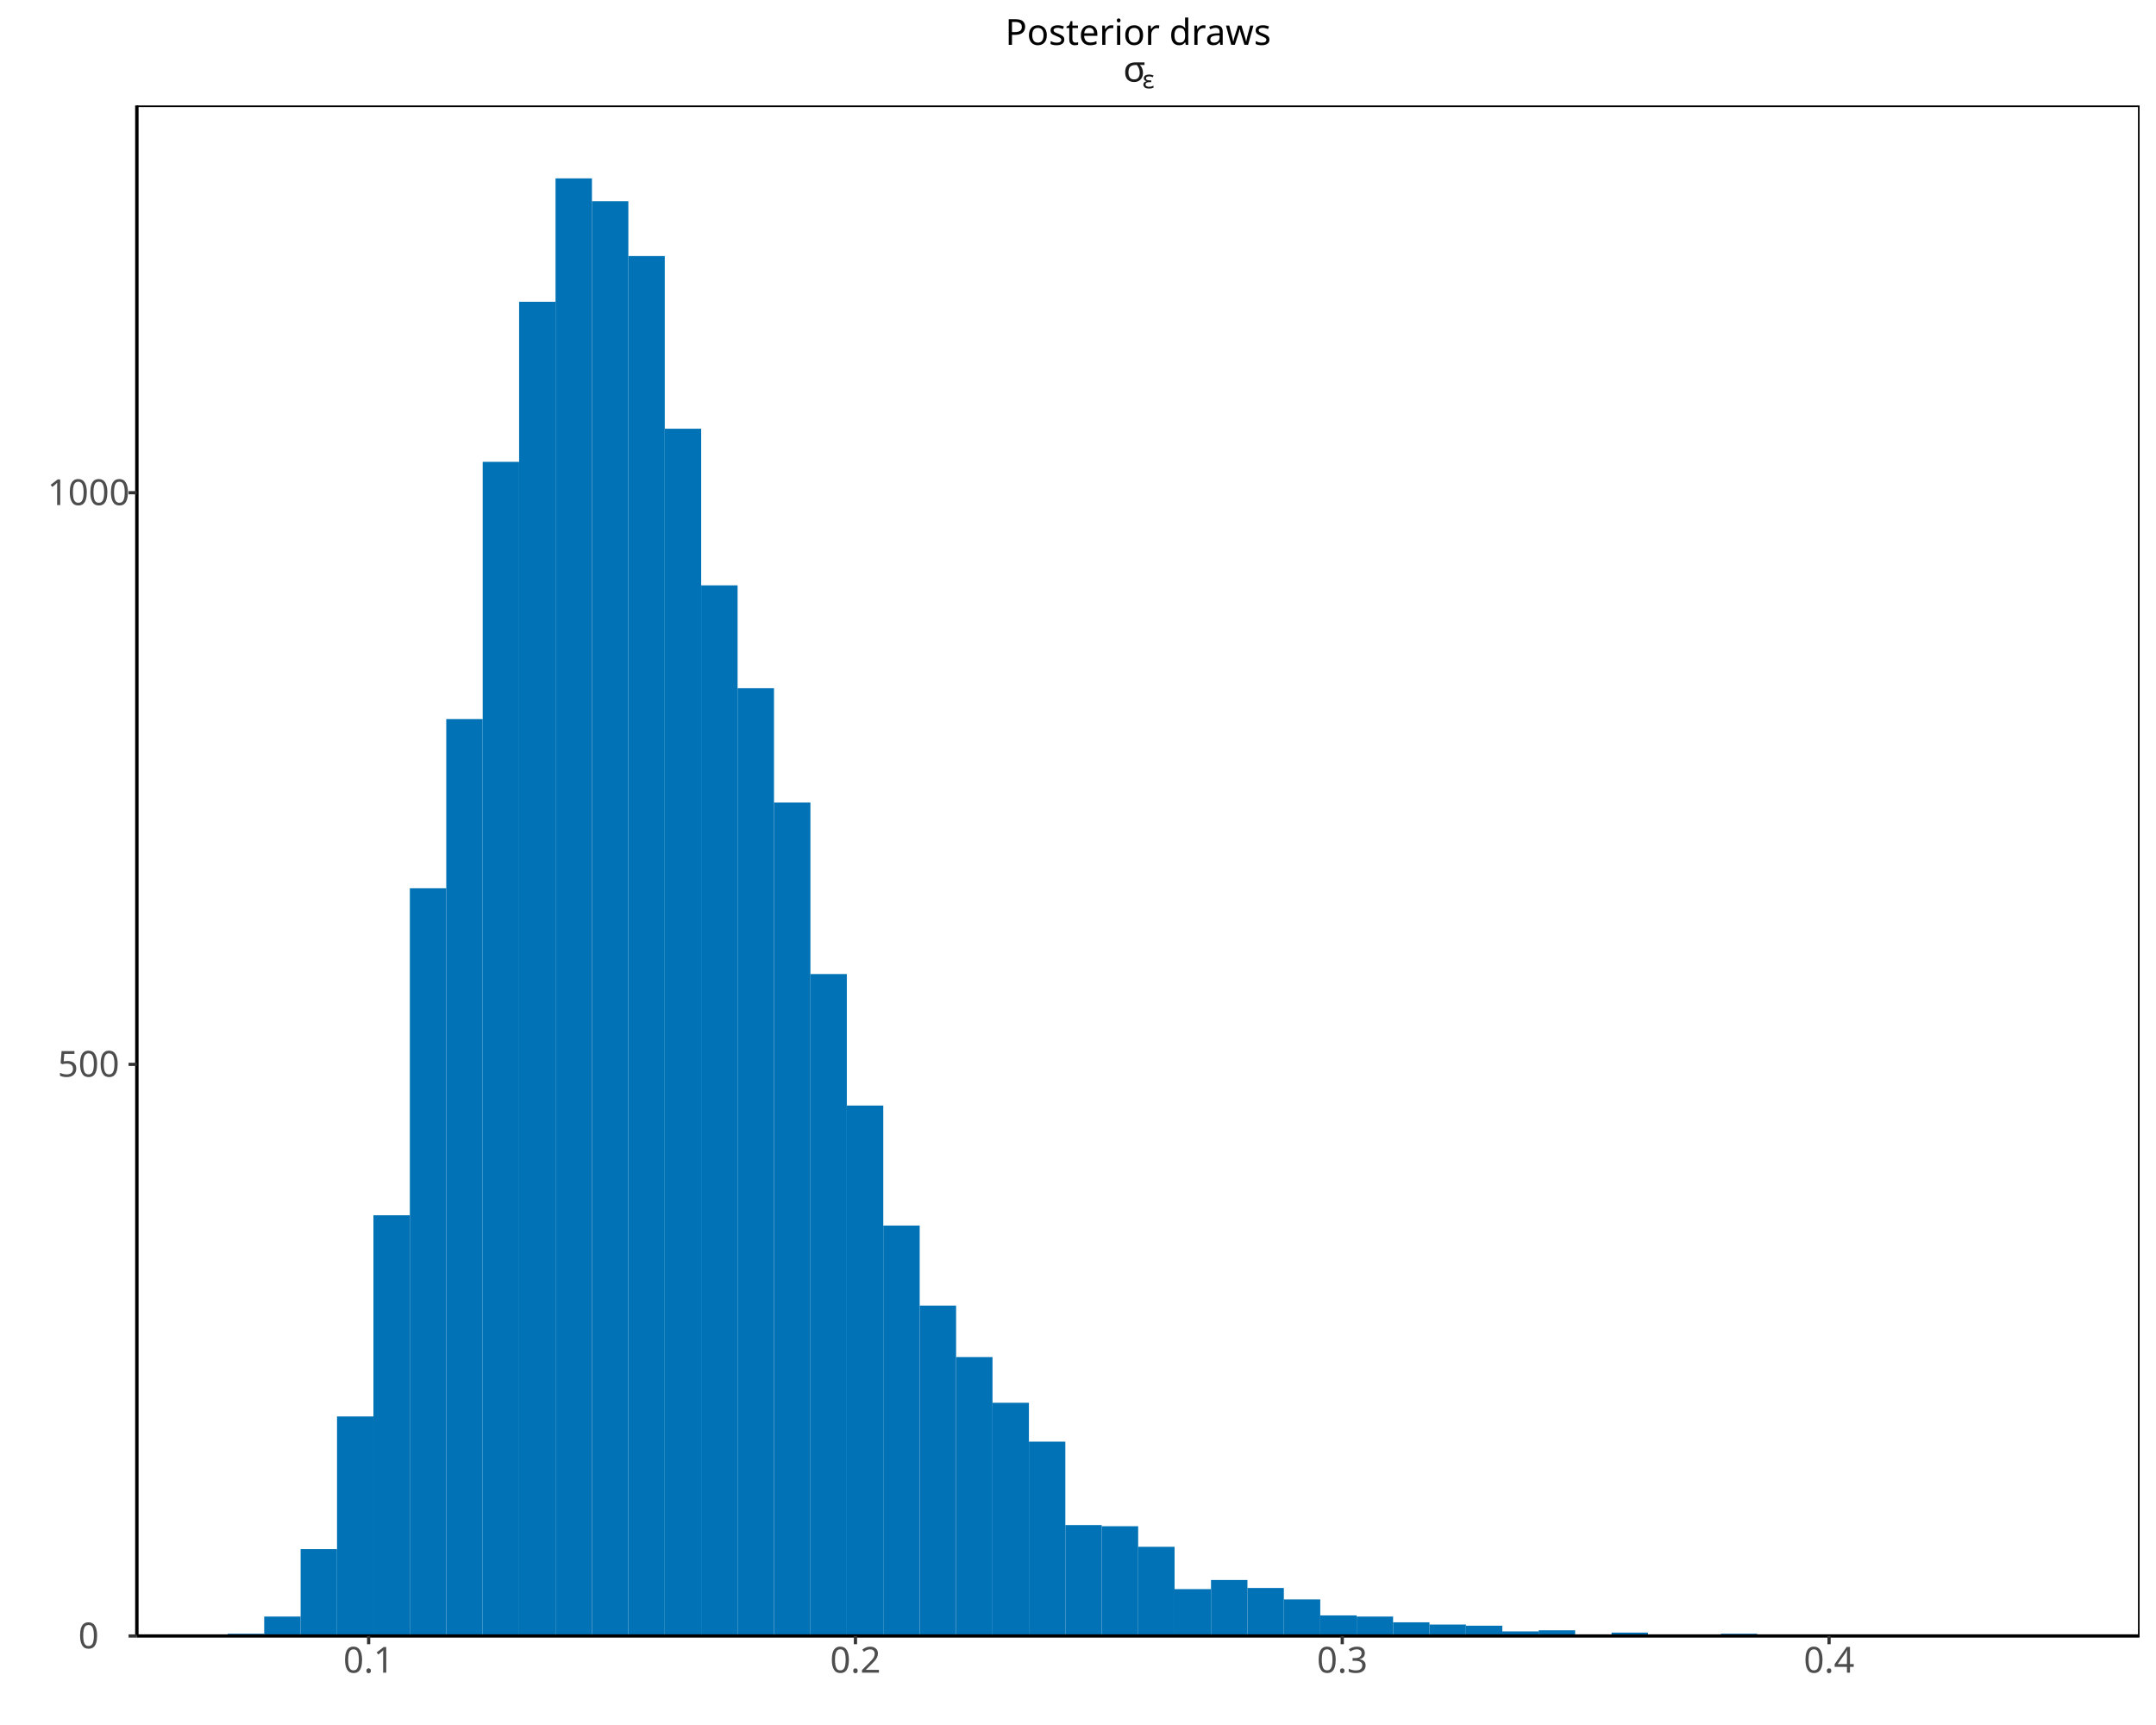
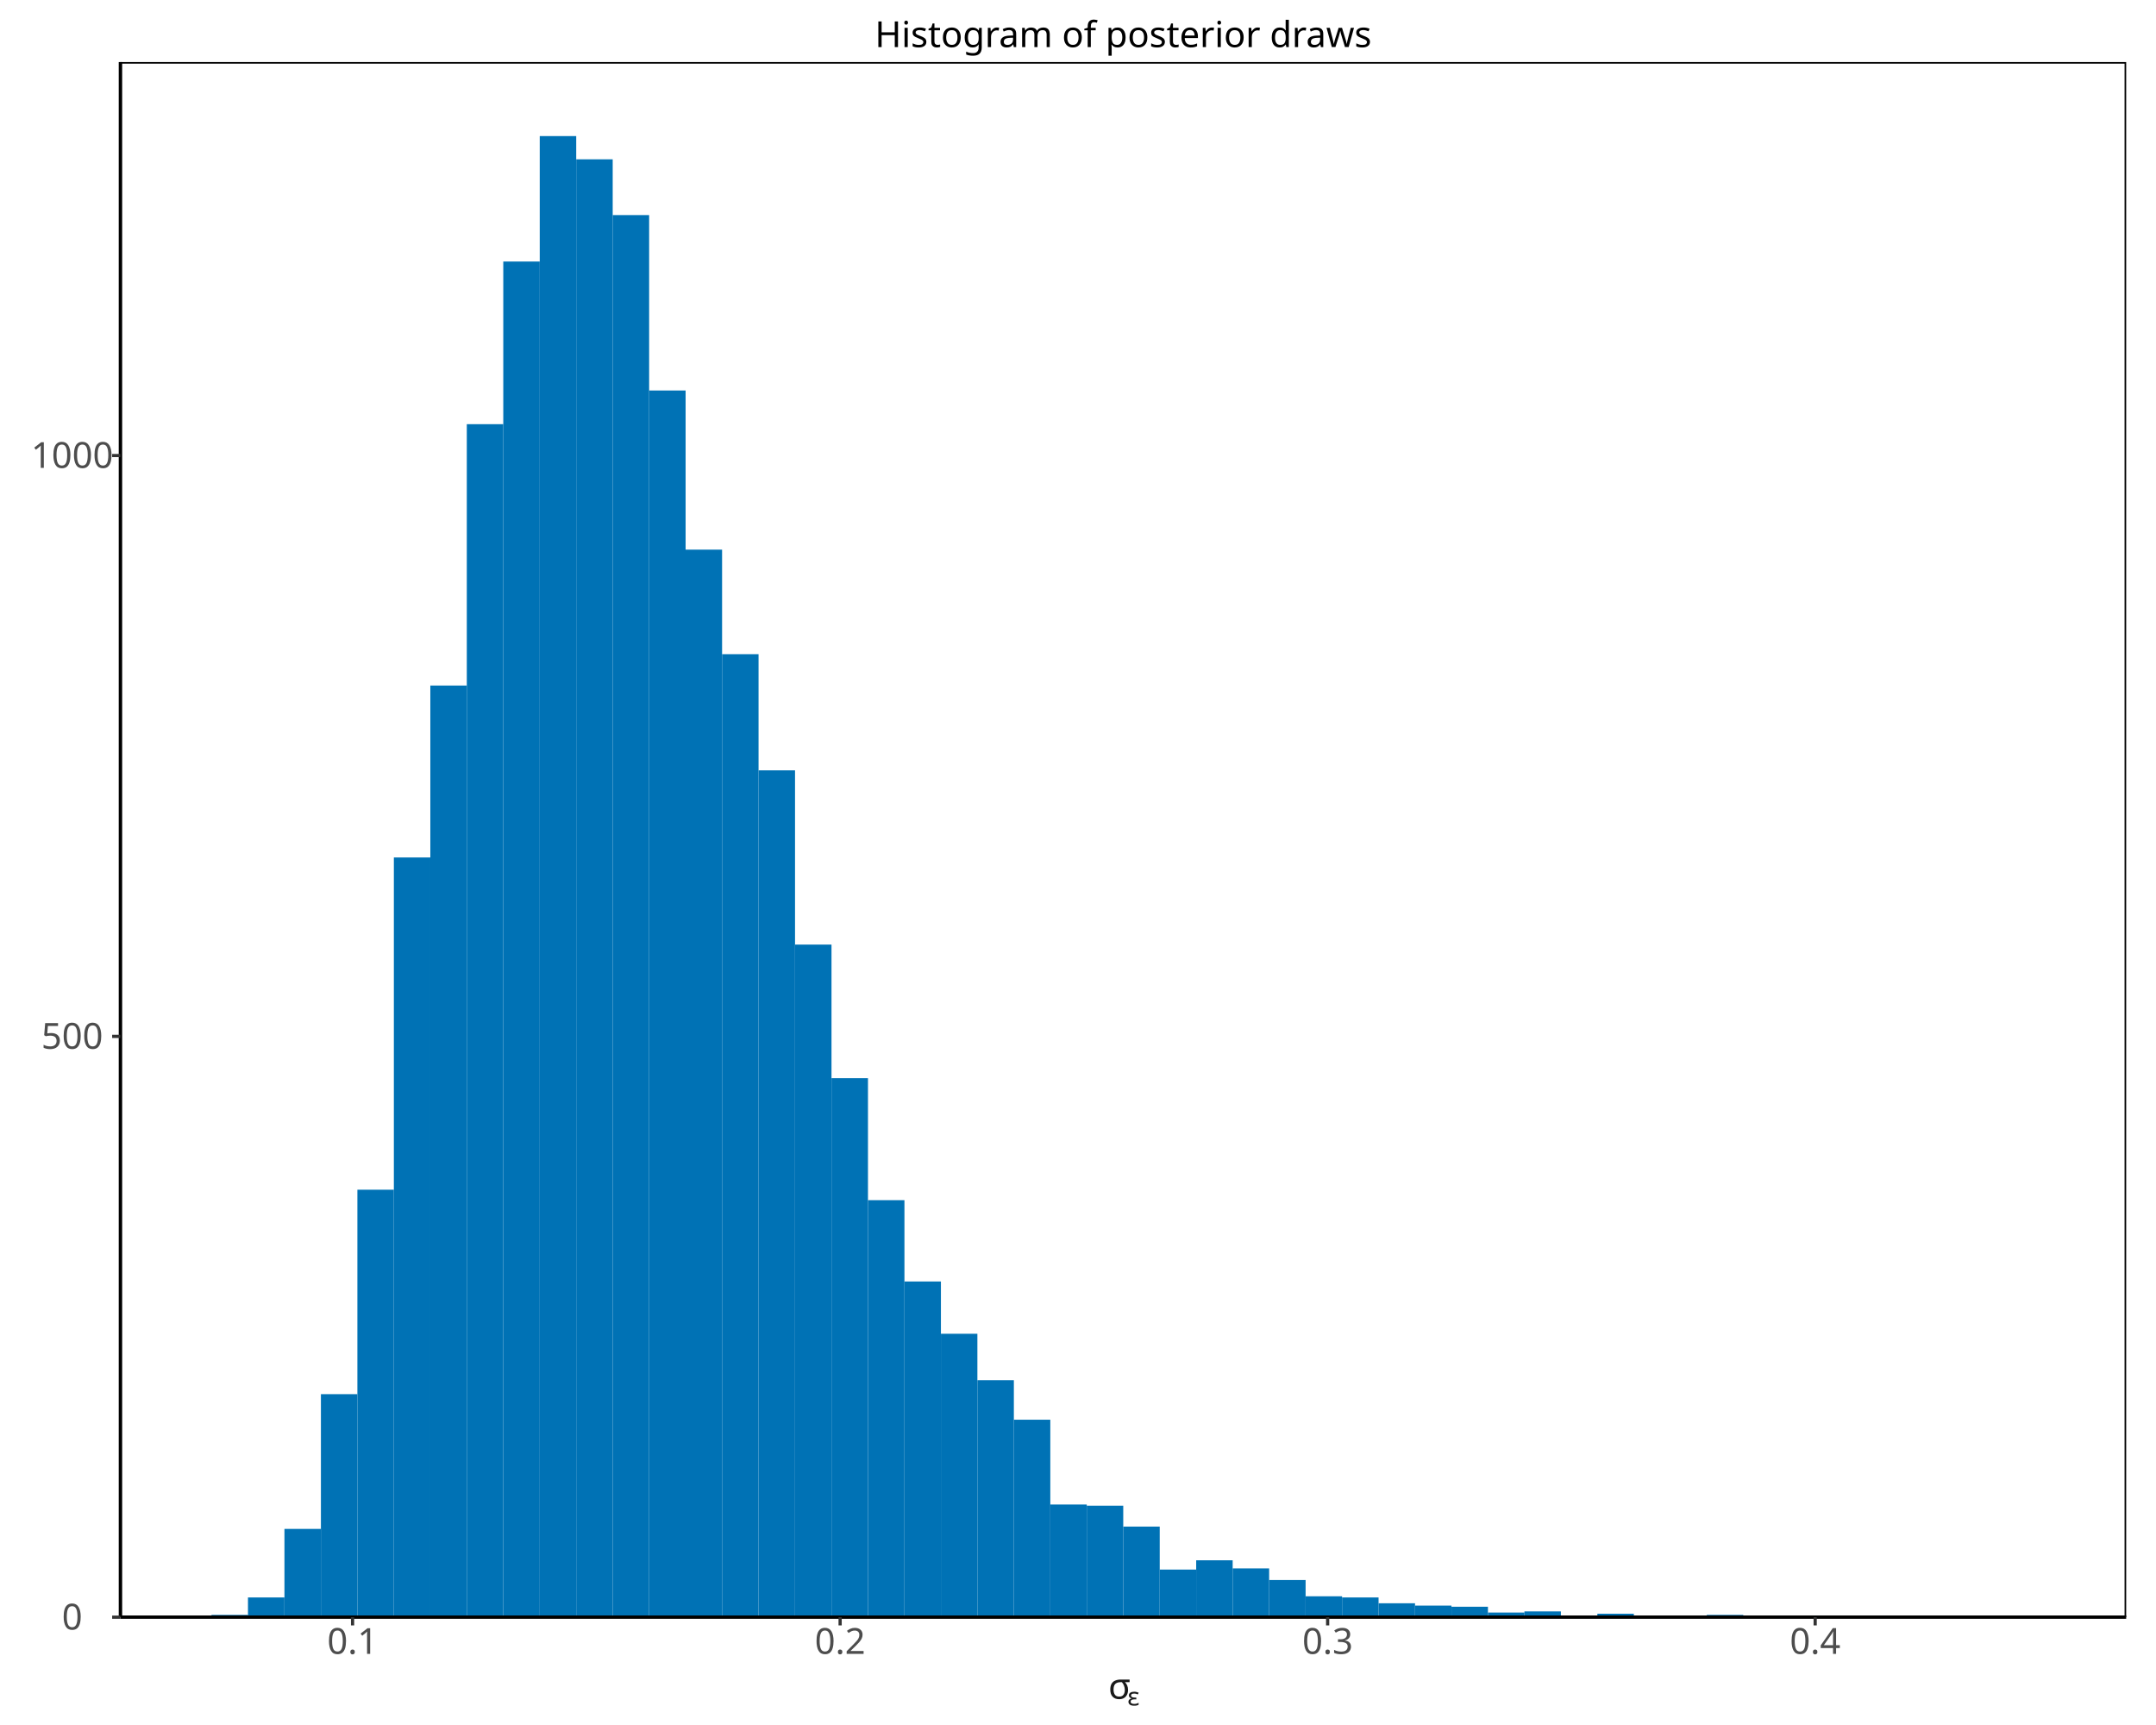
<svg xmlns="http://www.w3.org/2000/svg" class="svglite" data-engine-version="2.0" width="720.00pt" height="576.00pt" viewBox="0 0 720.00 576.00">
  <defs>
    <style type="text/css">
    .svglite line, .svglite polyline, .svglite polygon, .svglite path, .svglite rect, .svglite circle {
      fill: none;
      stroke: #000000;
      stroke-linecap: round;
      stroke-linejoin: round;
      stroke-miterlimit: 10.00;
    }
  </style>
  </defs>
  <rect width="100%" height="100%" style="stroke: none; fill: #FFFFFF;" />
  <defs>
    <clipPath id="cpMC4wMHw3MjAuMDB8MC4wMHw1NzYuMDA=">
      <rect x="0.00" y="0.00" width="720.00" height="576.00" />
    </clipPath>
  </defs>
  <g clip-path="url(#cpMC4wMHw3MjAuMDB8MC4wMHw1NzYuMDA=)">
    <rect x="-0" y="0.00" width="720.00" height="576.00" style="stroke-width: 1.07; stroke: #FFFFFF; fill: #FFFFFF;" />
  </g>
  <defs>
-     <clipPath id="cpNDUuNjd8NzE0LjUyfDM1LjIxfDU0Ni4yOA==">
-       <rect x="45.67" y="35.21" width="668.85" height="511.07" />
+     <clipPath id="cpNDAuMTl8NzEwLjA0fDIwLjcxfDU0MC4wMA==">
+       <rect x="40.19" y="20.71" width="669.85" height="519.29" />
    </clipPath>
  </defs>
-   <g clip-path="url(#cpNDUuNjd8NzE0LjUyfDM1LjIxfDU0Ni4yOA==)">
-     <rect x="45.67" y="35.21" width="668.85" height="511.07" style="stroke-width: 1.07; stroke: none; fill: #FFFFFF;" />
-     <rect x="76.07" y="545.52" width="12.16" height="0.76" style="stroke-width: 1.07; stroke: none; stroke-linecap: square; stroke-linejoin: miter; fill: #0072B5;" />
-     <rect x="88.23" y="539.79" width="12.16" height="6.49" style="stroke-width: 1.07; stroke: none; stroke-linecap: square; stroke-linejoin: miter; fill: #0072B5;" />
-     <rect x="100.39" y="517.27" width="12.16" height="29.01" style="stroke-width: 1.07; stroke: none; stroke-linecap: square; stroke-linejoin: miter; fill: #0072B5;" />
-     <rect x="112.55" y="472.98" width="12.16" height="73.30" style="stroke-width: 1.07; stroke: none; stroke-linecap: square; stroke-linejoin: miter; fill: #0072B5;" />
-     <rect x="124.71" y="405.80" width="12.16" height="140.49" style="stroke-width: 1.07; stroke: none; stroke-linecap: square; stroke-linejoin: miter; fill: #0072B5;" />
-     <rect x="136.87" y="296.61" width="12.16" height="249.67" style="stroke-width: 1.07; stroke: none; stroke-linecap: square; stroke-linejoin: miter; fill: #0072B5;" />
-     <rect x="149.03" y="240.11" width="12.16" height="306.17" style="stroke-width: 1.07; stroke: none; stroke-linecap: square; stroke-linejoin: miter; fill: #0072B5;" />
-     <rect x="161.20" y="154.22" width="12.16" height="392.06" style="stroke-width: 1.07; stroke: none; stroke-linecap: square; stroke-linejoin: miter; fill: #0072B5;" />
-     <rect x="173.36" y="100.77" width="12.16" height="445.51" style="stroke-width: 1.07; stroke: none; stroke-linecap: square; stroke-linejoin: miter; fill: #0072B5;" />
-     <rect x="185.52" y="59.55" width="12.16" height="486.74" style="stroke-width: 1.07; stroke: none; stroke-linecap: square; stroke-linejoin: miter; fill: #0072B5;" />
-     <rect x="197.68" y="67.18" width="12.16" height="479.10" style="stroke-width: 1.07; stroke: none; stroke-linecap: square; stroke-linejoin: miter; fill: #0072B5;" />
-     <rect x="209.84" y="85.50" width="12.16" height="460.78" style="stroke-width: 1.07; stroke: none; stroke-linecap: square; stroke-linejoin: miter; fill: #0072B5;" />
-     <rect x="222.00" y="143.15" width="12.16" height="403.13" style="stroke-width: 1.07; stroke: none; stroke-linecap: square; stroke-linejoin: miter; fill: #0072B5;" />
-     <rect x="234.16" y="195.45" width="12.16" height="350.83" style="stroke-width: 1.07; stroke: none; stroke-linecap: square; stroke-linejoin: miter; fill: #0072B5;" />
-     <rect x="246.32" y="229.81" width="12.16" height="316.47" style="stroke-width: 1.07; stroke: none; stroke-linecap: square; stroke-linejoin: miter; fill: #0072B5;" />
-     <rect x="258.48" y="267.98" width="12.16" height="278.30" style="stroke-width: 1.07; stroke: none; stroke-linecap: square; stroke-linejoin: miter; fill: #0072B5;" />
-     <rect x="270.64" y="325.25" width="12.16" height="221.04" style="stroke-width: 1.07; stroke: none; stroke-linecap: square; stroke-linejoin: miter; fill: #0072B5;" />
-     <rect x="282.81" y="369.15" width="12.16" height="177.13" style="stroke-width: 1.07; stroke: none; stroke-linecap: square; stroke-linejoin: miter; fill: #0072B5;" />
-     <rect x="294.97" y="409.23" width="12.16" height="137.05" style="stroke-width: 1.07; stroke: none; stroke-linecap: square; stroke-linejoin: miter; fill: #0072B5;" />
-     <rect x="307.13" y="435.95" width="12.16" height="110.33" style="stroke-width: 1.07; stroke: none; stroke-linecap: square; stroke-linejoin: miter; fill: #0072B5;" />
-     <rect x="319.29" y="453.13" width="12.16" height="93.15" style="stroke-width: 1.07; stroke: none; stroke-linecap: square; stroke-linejoin: miter; fill: #0072B5;" />
-     <rect x="331.45" y="468.40" width="12.16" height="77.88" style="stroke-width: 1.07; stroke: none; stroke-linecap: square; stroke-linejoin: miter; fill: #0072B5;" />
-     <rect x="343.61" y="481.38" width="12.16" height="64.90" style="stroke-width: 1.07; stroke: none; stroke-linecap: square; stroke-linejoin: miter; fill: #0072B5;" />
-     <rect x="355.77" y="509.25" width="12.16" height="37.03" style="stroke-width: 1.07; stroke: none; stroke-linecap: square; stroke-linejoin: miter; fill: #0072B5;" />
-     <rect x="367.93" y="509.63" width="12.16" height="36.65" style="stroke-width: 1.07; stroke: none; stroke-linecap: square; stroke-linejoin: miter; fill: #0072B5;" />
-     <rect x="380.09" y="516.50" width="12.16" height="29.78" style="stroke-width: 1.07; stroke: none; stroke-linecap: square; stroke-linejoin: miter; fill: #0072B5;" />
-     <rect x="392.25" y="530.63" width="12.16" height="15.65" style="stroke-width: 1.07; stroke: none; stroke-linecap: square; stroke-linejoin: miter; fill: #0072B5;" />
-     <rect x="404.42" y="527.58" width="12.16" height="18.71" style="stroke-width: 1.07; stroke: none; stroke-linecap: square; stroke-linejoin: miter; fill: #0072B5;" />
-     <rect x="416.58" y="530.25" width="12.16" height="16.03" style="stroke-width: 1.07; stroke: none; stroke-linecap: square; stroke-linejoin: miter; fill: #0072B5;" />
-     <rect x="428.74" y="534.07" width="12.16" height="12.22" style="stroke-width: 1.07; stroke: none; stroke-linecap: square; stroke-linejoin: miter; fill: #0072B5;" />
-     <rect x="440.90" y="539.41" width="12.16" height="6.87" style="stroke-width: 1.07; stroke: none; stroke-linecap: square; stroke-linejoin: miter; fill: #0072B5;" />
-     <rect x="453.06" y="539.79" width="12.16" height="6.49" style="stroke-width: 1.07; stroke: none; stroke-linecap: square; stroke-linejoin: miter; fill: #0072B5;" />
-     <rect x="465.22" y="541.70" width="12.16" height="4.58" style="stroke-width: 1.07; stroke: none; stroke-linecap: square; stroke-linejoin: miter; fill: #0072B5;" />
-     <rect x="477.38" y="542.46" width="12.16" height="3.82" style="stroke-width: 1.07; stroke: none; stroke-linecap: square; stroke-linejoin: miter; fill: #0072B5;" />
-     <rect x="489.54" y="542.85" width="12.16" height="3.44" style="stroke-width: 1.07; stroke: none; stroke-linecap: square; stroke-linejoin: miter; fill: #0072B5;" />
-     <rect x="501.70" y="544.75" width="12.16" height="1.53" style="stroke-width: 1.07; stroke: none; stroke-linecap: square; stroke-linejoin: miter; fill: #0072B5;" />
-     <rect x="513.86" y="544.37" width="12.16" height="1.91" style="stroke-width: 1.07; stroke: none; stroke-linecap: square; stroke-linejoin: miter; fill: #0072B5;" />
-     <rect x="526.03" y="546.28" width="12.16" height="0.00" style="stroke-width: 1.07; stroke: none; stroke-linecap: square; stroke-linejoin: miter; fill: #0072B5;" />
-     <rect x="538.19" y="545.14" width="12.16" height="1.15" style="stroke-width: 1.07; stroke: none; stroke-linecap: square; stroke-linejoin: miter; fill: #0072B5;" />
-     <rect x="550.35" y="546.28" width="12.16" height="0.00" style="stroke-width: 1.07; stroke: none; stroke-linecap: square; stroke-linejoin: miter; fill: #0072B5;" />
-     <rect x="562.51" y="545.90" width="12.16" height="0.38" style="stroke-width: 1.07; stroke: none; stroke-linecap: square; stroke-linejoin: miter; fill: #0072B5;" />
-     <rect x="574.67" y="545.52" width="12.16" height="0.76" style="stroke-width: 1.07; stroke: none; stroke-linecap: square; stroke-linejoin: miter; fill: #0072B5;" />
-     <rect x="586.83" y="545.90" width="12.16" height="0.38" style="stroke-width: 1.07; stroke: none; stroke-linecap: square; stroke-linejoin: miter; fill: #0072B5;" />
-     <rect x="598.99" y="546.28" width="12.16" height="0.00" style="stroke-width: 1.07; stroke: none; stroke-linecap: square; stroke-linejoin: miter; fill: #0072B5;" />
-     <rect x="611.15" y="545.90" width="12.16" height="0.38" style="stroke-width: 1.07; stroke: none; stroke-linecap: square; stroke-linejoin: miter; fill: #0072B5;" />
-     <rect x="623.31" y="545.90" width="12.16" height="0.38" style="stroke-width: 1.07; stroke: none; stroke-linecap: square; stroke-linejoin: miter; fill: #0072B5;" />
-     <rect x="635.47" y="546.28" width="12.16" height="0.00" style="stroke-width: 1.07; stroke: none; stroke-linecap: square; stroke-linejoin: miter; fill: #0072B5;" />
-     <rect x="647.64" y="546.28" width="12.16" height="0.00" style="stroke-width: 1.07; stroke: none; stroke-linecap: square; stroke-linejoin: miter; fill: #0072B5;" />
-     <rect x="659.80" y="546.28" width="12.16" height="0.00" style="stroke-width: 1.07; stroke: none; stroke-linecap: square; stroke-linejoin: miter; fill: #0072B5;" />
-     <rect x="671.96" y="545.90" width="12.16" height="0.38" style="stroke-width: 1.07; stroke: none; stroke-linecap: square; stroke-linejoin: miter; fill: #0072B5;" />
-     <rect x="45.67" y="35.21" width="668.85" height="511.07" style="stroke-width: 1.07;" />
+   <g clip-path="url(#cpNDAuMTl8NzEwLjA0fDIwLjcxfDU0MC4wMA==)">
+     <rect x="40.19" y="20.71" width="669.85" height="519.29" style="stroke-width: 1.07; stroke: none; fill: #FFFFFF;" />
+     <rect x="70.63" y="539.23" width="12.18" height="0.78" style="stroke-width: 1.07; stroke: none; stroke-linecap: square; stroke-linejoin: miter; fill: #0072B5;" />
+     <rect x="82.81" y="533.41" width="12.18" height="6.59" style="stroke-width: 1.07; stroke: none; stroke-linecap: square; stroke-linejoin: miter; fill: #0072B5;" />
+     <rect x="94.99" y="510.52" width="12.18" height="29.48" style="stroke-width: 1.07; stroke: none; stroke-linecap: square; stroke-linejoin: miter; fill: #0072B5;" />
+     <rect x="107.17" y="465.53" width="12.18" height="74.48" style="stroke-width: 1.07; stroke: none; stroke-linecap: square; stroke-linejoin: miter; fill: #0072B5;" />
+     <rect x="119.35" y="397.26" width="12.18" height="142.74" style="stroke-width: 1.07; stroke: none; stroke-linecap: square; stroke-linejoin: miter; fill: #0072B5;" />
+     <rect x="131.53" y="286.32" width="12.18" height="253.68" style="stroke-width: 1.07; stroke: none; stroke-linecap: square; stroke-linejoin: miter; fill: #0072B5;" />
+     <rect x="143.71" y="228.91" width="12.18" height="311.09" style="stroke-width: 1.07; stroke: none; stroke-linecap: square; stroke-linejoin: miter; fill: #0072B5;" />
+     <rect x="155.89" y="141.64" width="12.18" height="398.37" style="stroke-width: 1.07; stroke: none; stroke-linecap: square; stroke-linejoin: miter; fill: #0072B5;" />
+     <rect x="168.07" y="87.33" width="12.18" height="452.67" style="stroke-width: 1.07; stroke: none; stroke-linecap: square; stroke-linejoin: miter; fill: #0072B5;" />
+     <rect x="180.25" y="45.44" width="12.18" height="494.56" style="stroke-width: 1.07; stroke: none; stroke-linecap: square; stroke-linejoin: miter; fill: #0072B5;" />
+     <rect x="192.43" y="53.20" width="12.18" height="486.81" style="stroke-width: 1.07; stroke: none; stroke-linecap: square; stroke-linejoin: miter; fill: #0072B5;" />
+     <rect x="204.60" y="71.82" width="12.18" height="468.19" style="stroke-width: 1.07; stroke: none; stroke-linecap: square; stroke-linejoin: miter; fill: #0072B5;" />
+     <rect x="216.78" y="130.39" width="12.18" height="409.62" style="stroke-width: 1.07; stroke: none; stroke-linecap: square; stroke-linejoin: miter; fill: #0072B5;" />
+     <rect x="228.96" y="183.53" width="12.18" height="356.47" style="stroke-width: 1.07; stroke: none; stroke-linecap: square; stroke-linejoin: miter; fill: #0072B5;" />
+     <rect x="241.14" y="218.44" width="12.18" height="321.56" style="stroke-width: 1.07; stroke: none; stroke-linecap: square; stroke-linejoin: miter; fill: #0072B5;" />
+     <rect x="253.32" y="257.23" width="12.18" height="282.77" style="stroke-width: 1.07; stroke: none; stroke-linecap: square; stroke-linejoin: miter; fill: #0072B5;" />
+     <rect x="265.50" y="315.41" width="12.18" height="224.59" style="stroke-width: 1.07; stroke: none; stroke-linecap: square; stroke-linejoin: miter; fill: #0072B5;" />
+     <rect x="277.68" y="360.02" width="12.18" height="179.98" style="stroke-width: 1.07; stroke: none; stroke-linecap: square; stroke-linejoin: miter; fill: #0072B5;" />
+     <rect x="289.86" y="400.75" width="12.18" height="139.25" style="stroke-width: 1.07; stroke: none; stroke-linecap: square; stroke-linejoin: miter; fill: #0072B5;" />
+     <rect x="302.04" y="427.90" width="12.18" height="112.10" style="stroke-width: 1.07; stroke: none; stroke-linecap: square; stroke-linejoin: miter; fill: #0072B5;" />
+     <rect x="314.22" y="445.36" width="12.18" height="94.65" style="stroke-width: 1.07; stroke: none; stroke-linecap: square; stroke-linejoin: miter; fill: #0072B5;" />
+     <rect x="326.40" y="460.87" width="12.18" height="79.13" style="stroke-width: 1.07; stroke: none; stroke-linecap: square; stroke-linejoin: miter; fill: #0072B5;" />
+     <rect x="338.57" y="474.06" width="12.18" height="65.94" style="stroke-width: 1.07; stroke: none; stroke-linecap: square; stroke-linejoin: miter; fill: #0072B5;" />
+     <rect x="350.75" y="502.38" width="12.18" height="37.63" style="stroke-width: 1.07; stroke: none; stroke-linecap: square; stroke-linejoin: miter; fill: #0072B5;" />
+     <rect x="362.93" y="502.77" width="12.18" height="37.24" style="stroke-width: 1.07; stroke: none; stroke-linecap: square; stroke-linejoin: miter; fill: #0072B5;" />
+     <rect x="375.11" y="509.75" width="12.18" height="30.26" style="stroke-width: 1.07; stroke: none; stroke-linecap: square; stroke-linejoin: miter; fill: #0072B5;" />
+     <rect x="387.29" y="524.10" width="12.18" height="15.90" style="stroke-width: 1.07; stroke: none; stroke-linecap: square; stroke-linejoin: miter; fill: #0072B5;" />
+     <rect x="399.47" y="521.00" width="12.18" height="19.01" style="stroke-width: 1.07; stroke: none; stroke-linecap: square; stroke-linejoin: miter; fill: #0072B5;" />
+     <rect x="411.65" y="523.71" width="12.18" height="16.29" style="stroke-width: 1.07; stroke: none; stroke-linecap: square; stroke-linejoin: miter; fill: #0072B5;" />
+     <rect x="423.83" y="527.59" width="12.18" height="12.41" style="stroke-width: 1.07; stroke: none; stroke-linecap: square; stroke-linejoin: miter; fill: #0072B5;" />
+     <rect x="436.01" y="533.02" width="12.18" height="6.98" style="stroke-width: 1.07; stroke: none; stroke-linecap: square; stroke-linejoin: miter; fill: #0072B5;" />
+     <rect x="448.19" y="533.41" width="12.18" height="6.59" style="stroke-width: 1.07; stroke: none; stroke-linecap: square; stroke-linejoin: miter; fill: #0072B5;" />
+     <rect x="460.37" y="535.35" width="12.18" height="4.65" style="stroke-width: 1.07; stroke: none; stroke-linecap: square; stroke-linejoin: miter; fill: #0072B5;" />
+     <rect x="472.54" y="536.13" width="12.18" height="3.88" style="stroke-width: 1.07; stroke: none; stroke-linecap: square; stroke-linejoin: miter; fill: #0072B5;" />
+     <rect x="484.72" y="536.51" width="12.18" height="3.49" style="stroke-width: 1.07; stroke: none; stroke-linecap: square; stroke-linejoin: miter; fill: #0072B5;" />
+     <rect x="496.90" y="538.45" width="12.18" height="1.55" style="stroke-width: 1.07; stroke: none; stroke-linecap: square; stroke-linejoin: miter; fill: #0072B5;" />
+     <rect x="509.08" y="538.07" width="12.18" height="1.94" style="stroke-width: 1.07; stroke: none; stroke-linecap: square; stroke-linejoin: miter; fill: #0072B5;" />
+     <rect x="521.26" y="540.00" width="12.18" height="0.00" style="stroke-width: 1.07; stroke: none; stroke-linecap: square; stroke-linejoin: miter; fill: #0072B5;" />
+     <rect x="533.44" y="538.84" width="12.18" height="1.16" style="stroke-width: 1.07; stroke: none; stroke-linecap: square; stroke-linejoin: miter; fill: #0072B5;" />
+     <rect x="545.62" y="540.00" width="12.18" height="0.00" style="stroke-width: 1.07; stroke: none; stroke-linecap: square; stroke-linejoin: miter; fill: #0072B5;" />
+     <rect x="557.80" y="539.62" width="12.18" height="0.39" style="stroke-width: 1.07; stroke: none; stroke-linecap: square; stroke-linejoin: miter; fill: #0072B5;" />
+     <rect x="569.98" y="539.23" width="12.18" height="0.78" style="stroke-width: 1.07; stroke: none; stroke-linecap: square; stroke-linejoin: miter; fill: #0072B5;" />
+     <rect x="582.16" y="539.62" width="12.18" height="0.39" style="stroke-width: 1.07; stroke: none; stroke-linecap: square; stroke-linejoin: miter; fill: #0072B5;" />
+     <rect x="594.34" y="540.00" width="12.18" height="0.00" style="stroke-width: 1.07; stroke: none; stroke-linecap: square; stroke-linejoin: miter; fill: #0072B5;" />
+     <rect x="606.52" y="539.62" width="12.18" height="0.39" style="stroke-width: 1.07; stroke: none; stroke-linecap: square; stroke-linejoin: miter; fill: #0072B5;" />
+     <rect x="618.69" y="539.62" width="12.18" height="0.39" style="stroke-width: 1.07; stroke: none; stroke-linecap: square; stroke-linejoin: miter; fill: #0072B5;" />
+     <rect x="630.87" y="540.00" width="12.18" height="0.00" style="stroke-width: 1.07; stroke: none; stroke-linecap: square; stroke-linejoin: miter; fill: #0072B5;" />
+     <rect x="643.05" y="540.00" width="12.18" height="0.00" style="stroke-width: 1.07; stroke: none; stroke-linecap: square; stroke-linejoin: miter; fill: #0072B5;" />
+     <rect x="655.23" y="540.00" width="12.18" height="0.00" style="stroke-width: 1.07; stroke: none; stroke-linecap: square; stroke-linejoin: miter; fill: #0072B5;" />
+     <rect x="667.41" y="539.62" width="12.18" height="0.39" style="stroke-width: 1.07; stroke: none; stroke-linecap: square; stroke-linejoin: miter; fill: #0072B5;" />
+     <rect x="40.19" y="20.71" width="669.85" height="519.29" style="stroke-width: 1.07;" />
  </g>
  <g clip-path="url(#cpMC4wMHw3MjAuMDB8MC4wMHw1NzYuMDA=)">
</g>
  <defs>
-     <clipPath id="cpNDUuNjd8NzE0LjUyfDE2LjIzfDM1LjIx">
-       <rect x="45.67" y="16.23" width="668.85" height="18.98" />
+     <clipPath id="cpNDAuMTl8NzEwLjA0fDU1Ni4yM3w1NzUuMjE=">
+       <rect x="40.19" y="556.23" width="669.85" height="18.98" />
    </clipPath>
  </defs>
-   <g clip-path="url(#cpNDUuNjd8NzE0LjUyfDE2LjIzfDM1LjIx)">
-     <text x="375.10" y="27.26" style="font-size: 12.00px; fill: #1A1A1A; font-family: sans;" textLength="6.37px" lengthAdjust="spacingAndGlyphs">σ</text>
-     <text x="381.47" y="29.48" style="font-size: 8.40px; fill: #1A1A1A; font-family: sans;" textLength="3.62px" lengthAdjust="spacingAndGlyphs">ε</text>
+   <g clip-path="url(#cpNDAuMTl8NzEwLjA0fDU1Ni4yM3w1NzUuMjE=)">
+     <text x="370.12" y="567.26" style="font-size: 12.00px; fill: #1A1A1A; font-family: sans;" textLength="6.37px" lengthAdjust="spacingAndGlyphs">σ</text>
+     <text x="376.49" y="569.48" style="font-size: 8.40px; fill: #1A1A1A; font-family: sans;" textLength="3.62px" lengthAdjust="spacingAndGlyphs">ε</text>
  </g>
  <g clip-path="url(#cpMC4wMHw3MjAuMDB8MC4wMHw1NzYuMDA=)">
-     <polyline points="45.67,546.28 714.52,546.28 " style="stroke-width: 1.07; stroke-linecap: butt;" />
-     <polyline points="123.11,549.02 123.11,546.28 " style="stroke-width: 1.07; stroke: #333333; stroke-linecap: butt;" />
-     <polyline points="285.68,549.02 285.68,546.28 " style="stroke-width: 1.07; stroke: #333333; stroke-linecap: butt;" />
-     <polyline points="448.25,549.02 448.25,546.28 " style="stroke-width: 1.07; stroke: #333333; stroke-linecap: butt;" />
-     <polyline points="610.82,549.02 610.82,546.28 " style="stroke-width: 1.07; stroke: #333333; stroke-linecap: butt;" />
-     <text x="123.11" y="558.53" text-anchor="middle" style="font-size: 12.00px; fill: #4D4D4D; font-family: sans;" textLength="16.68px" lengthAdjust="spacingAndGlyphs">0.1</text>
-     <text x="285.68" y="558.53" text-anchor="middle" style="font-size: 12.00px; fill: #4D4D4D; font-family: sans;" textLength="16.68px" lengthAdjust="spacingAndGlyphs">0.2</text>
-     <text x="448.25" y="558.53" text-anchor="middle" style="font-size: 12.00px; fill: #4D4D4D; font-family: sans;" textLength="16.68px" lengthAdjust="spacingAndGlyphs">0.3</text>
-     <text x="610.82" y="558.53" text-anchor="middle" style="font-size: 12.00px; fill: #4D4D4D; font-family: sans;" textLength="16.68px" lengthAdjust="spacingAndGlyphs">0.4</text>
-     <polyline points="45.67,546.28 45.67,35.21 " style="stroke-width: 1.07; stroke-linecap: butt;" />
-     <text x="29.58" y="550.41" text-anchor="middle" style="font-size: 12.00px; fill: #4D4D4D; font-family: sans;" textLength="6.67px" lengthAdjust="spacingAndGlyphs">0</text>
-     <text x="29.58" y="359.53" text-anchor="middle" style="font-size: 12.00px; fill: #4D4D4D; font-family: sans;" textLength="20.02px" lengthAdjust="spacingAndGlyphs">500</text>
-     <text x="29.58" y="168.66" text-anchor="middle" style="font-size: 12.00px; fill: #4D4D4D; font-family: sans;" textLength="26.70px" lengthAdjust="spacingAndGlyphs">1000</text>
-     <polyline points="42.93,546.28 45.67,546.28 " style="stroke-width: 1.07; stroke: #333333; stroke-linecap: butt;" />
-     <polyline points="42.93,355.40 45.67,355.40 " style="stroke-width: 1.07; stroke: #333333; stroke-linecap: butt;" />
-     <polyline points="42.93,164.53 45.67,164.53 " style="stroke-width: 1.07; stroke: #333333; stroke-linecap: butt;" />
-     <text x="380.09" y="14.98" text-anchor="middle" style="font-size: 12.00px; font-family: sans;" textLength="83.38px" lengthAdjust="spacingAndGlyphs">Posterior draws</text>
+     <polyline points="40.19,540.00 710.04,540.00 " style="stroke-width: 1.07; stroke-linecap: butt;" />
+     <polyline points="117.74,542.74 117.74,540.00 " style="stroke-width: 1.07; stroke: #333333; stroke-linecap: butt;" />
+     <polyline points="280.56,542.74 280.56,540.00 " style="stroke-width: 1.07; stroke: #333333; stroke-linecap: butt;" />
+     <polyline points="443.37,542.74 443.37,540.00 " style="stroke-width: 1.07; stroke: #333333; stroke-linecap: butt;" />
+     <polyline points="606.18,542.74 606.18,540.00 " style="stroke-width: 1.07; stroke: #333333; stroke-linecap: butt;" />
+     <text x="117.74" y="552.25" text-anchor="middle" style="font-size: 12.00px; fill: #4D4D4D; font-family: sans;" textLength="16.68px" lengthAdjust="spacingAndGlyphs">0.1</text>
+     <text x="280.56" y="552.25" text-anchor="middle" style="font-size: 12.00px; fill: #4D4D4D; font-family: sans;" textLength="16.68px" lengthAdjust="spacingAndGlyphs">0.2</text>
+     <text x="443.37" y="552.25" text-anchor="middle" style="font-size: 12.00px; fill: #4D4D4D; font-family: sans;" textLength="16.68px" lengthAdjust="spacingAndGlyphs">0.3</text>
+     <text x="606.18" y="552.25" text-anchor="middle" style="font-size: 12.00px; fill: #4D4D4D; font-family: sans;" textLength="16.68px" lengthAdjust="spacingAndGlyphs">0.4</text>
+     <polyline points="40.19,540.00 40.19,20.71 " style="stroke-width: 1.07; stroke-linecap: butt;" />
+     <text x="24.10" y="544.13" text-anchor="middle" style="font-size: 12.00px; fill: #4D4D4D; font-family: sans;" textLength="6.67px" lengthAdjust="spacingAndGlyphs">0</text>
+     <text x="24.10" y="350.19" text-anchor="middle" style="font-size: 12.00px; fill: #4D4D4D; font-family: sans;" textLength="20.02px" lengthAdjust="spacingAndGlyphs">500</text>
+     <text x="24.10" y="156.24" text-anchor="middle" style="font-size: 12.00px; fill: #4D4D4D; font-family: sans;" textLength="26.70px" lengthAdjust="spacingAndGlyphs">1000</text>
+     <polyline points="37.45,540.00 40.19,540.00 " style="stroke-width: 1.07; stroke: #333333; stroke-linecap: butt;" />
+     <polyline points="37.45,346.06 40.19,346.06 " style="stroke-width: 1.07; stroke: #333333; stroke-linecap: butt;" />
+     <polyline points="37.45,152.11 40.19,152.11 " style="stroke-width: 1.07; stroke: #333333; stroke-linecap: butt;" />
+     <text x="375.11" y="15.73" text-anchor="middle" style="font-size: 12.00px; font-family: sans;" textLength="153.41px" lengthAdjust="spacingAndGlyphs">Histogram of posterior draws</text>
  </g>
</svg>
